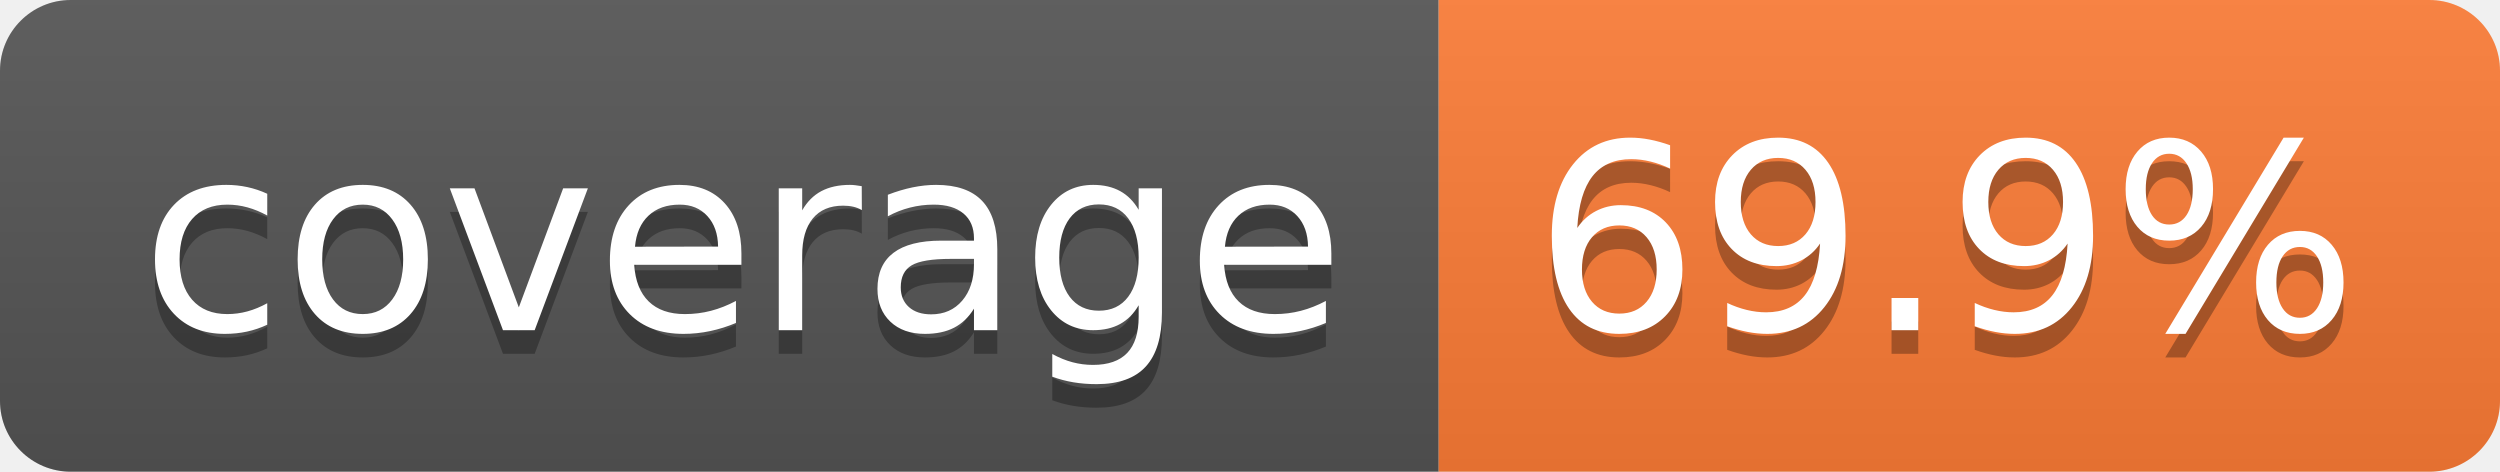
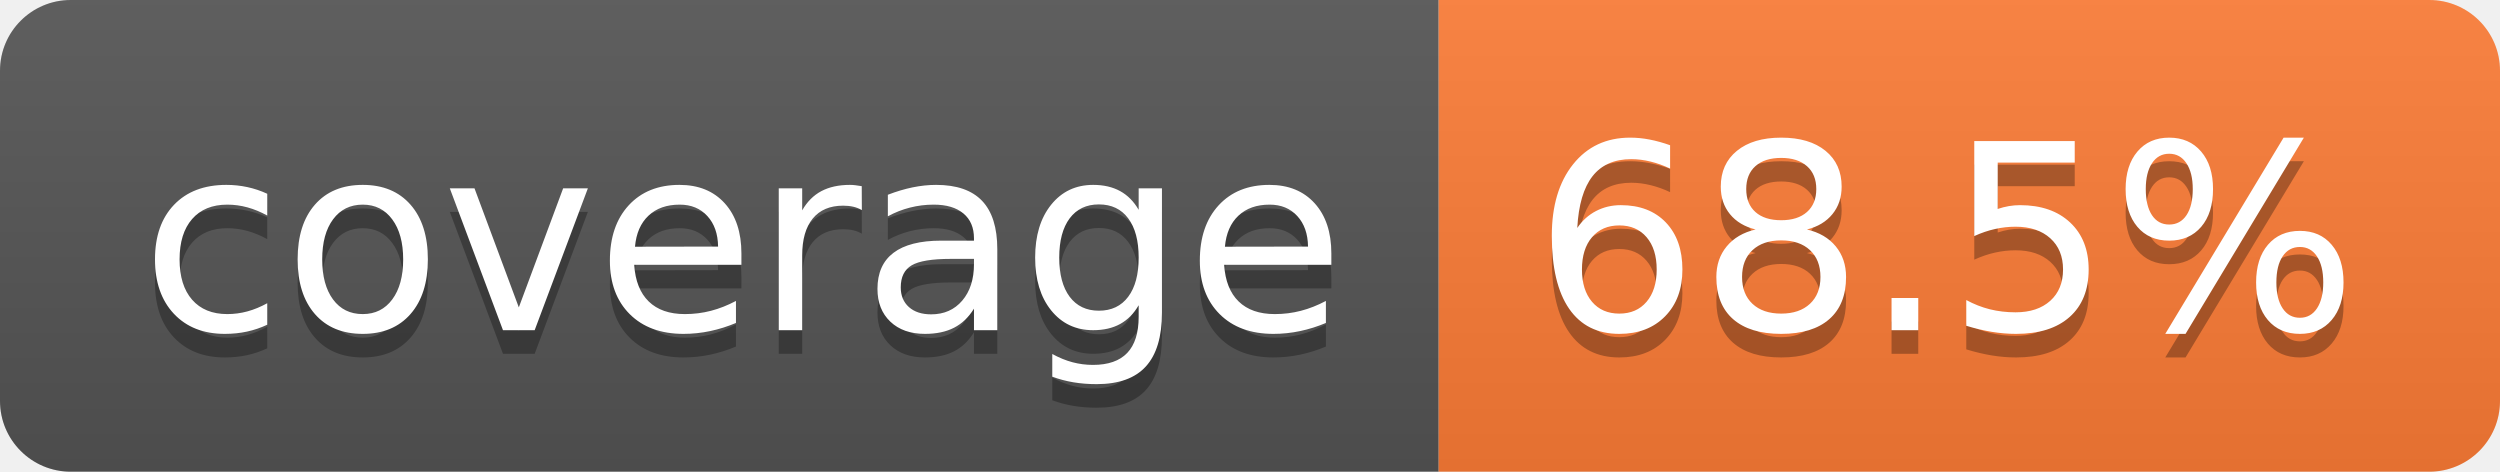
- <svg xmlns="http://www.w3.org/2000/svg" width="106" height="20" role="img" aria-label="coverage: 69.9%">
+ <svg xmlns="http://www.w3.org/2000/svg" width="106" height="20" role="img" aria-label="coverage: 68.5%">
  <linearGradient id="s" x2="0" y2="100%">
    <stop offset="0" stop-color="#bbb" stop-opacity=".1" />
    <stop offset="1" stop-opacity=".1" />
  </linearGradient>
  <clipPath id="r">
    <rect width="106" height="20" rx="3" fill="#fff" />
  </clipPath>
  <g clip-path="url(#r)">
    <rect width="61" height="20" fill="#555" />
    <rect x="61" width="45" height="20" fill="#fe7d37" />
    <rect width="106" height="20" fill="url(#s)" />
  </g>
  <g fill="#fff" text-anchor="middle" font-family="Verdana,Geneva,DejaVu Sans,sans-serif" text-rendering="geometricPrecision" font-size="110">
    <text aria-hidden="true" x="315" y="150" fill="#010101" fill-opacity=".3" transform="scale(.1)" textLength="510">coverage</text>
    <text x="315" y="140" transform="scale(.1)" fill="#fff" textLength="510">coverage</text>
-     <text aria-hidden="true" x="825" y="150" fill="#010101" fill-opacity=".3" transform="scale(.1)" textLength="350">69.9%</text>
-     <text x="825" y="140" transform="scale(.1)" fill="#fff" textLength="350">69.9%</text>
+     <text aria-hidden="true" x="825" y="150" fill="#010101" fill-opacity=".3" transform="scale(.1)" textLength="350">68.5%</text>
+     <text x="825" y="140" transform="scale(.1)" fill="#fff" textLength="350">68.5%</text>
  </g>
</svg>
